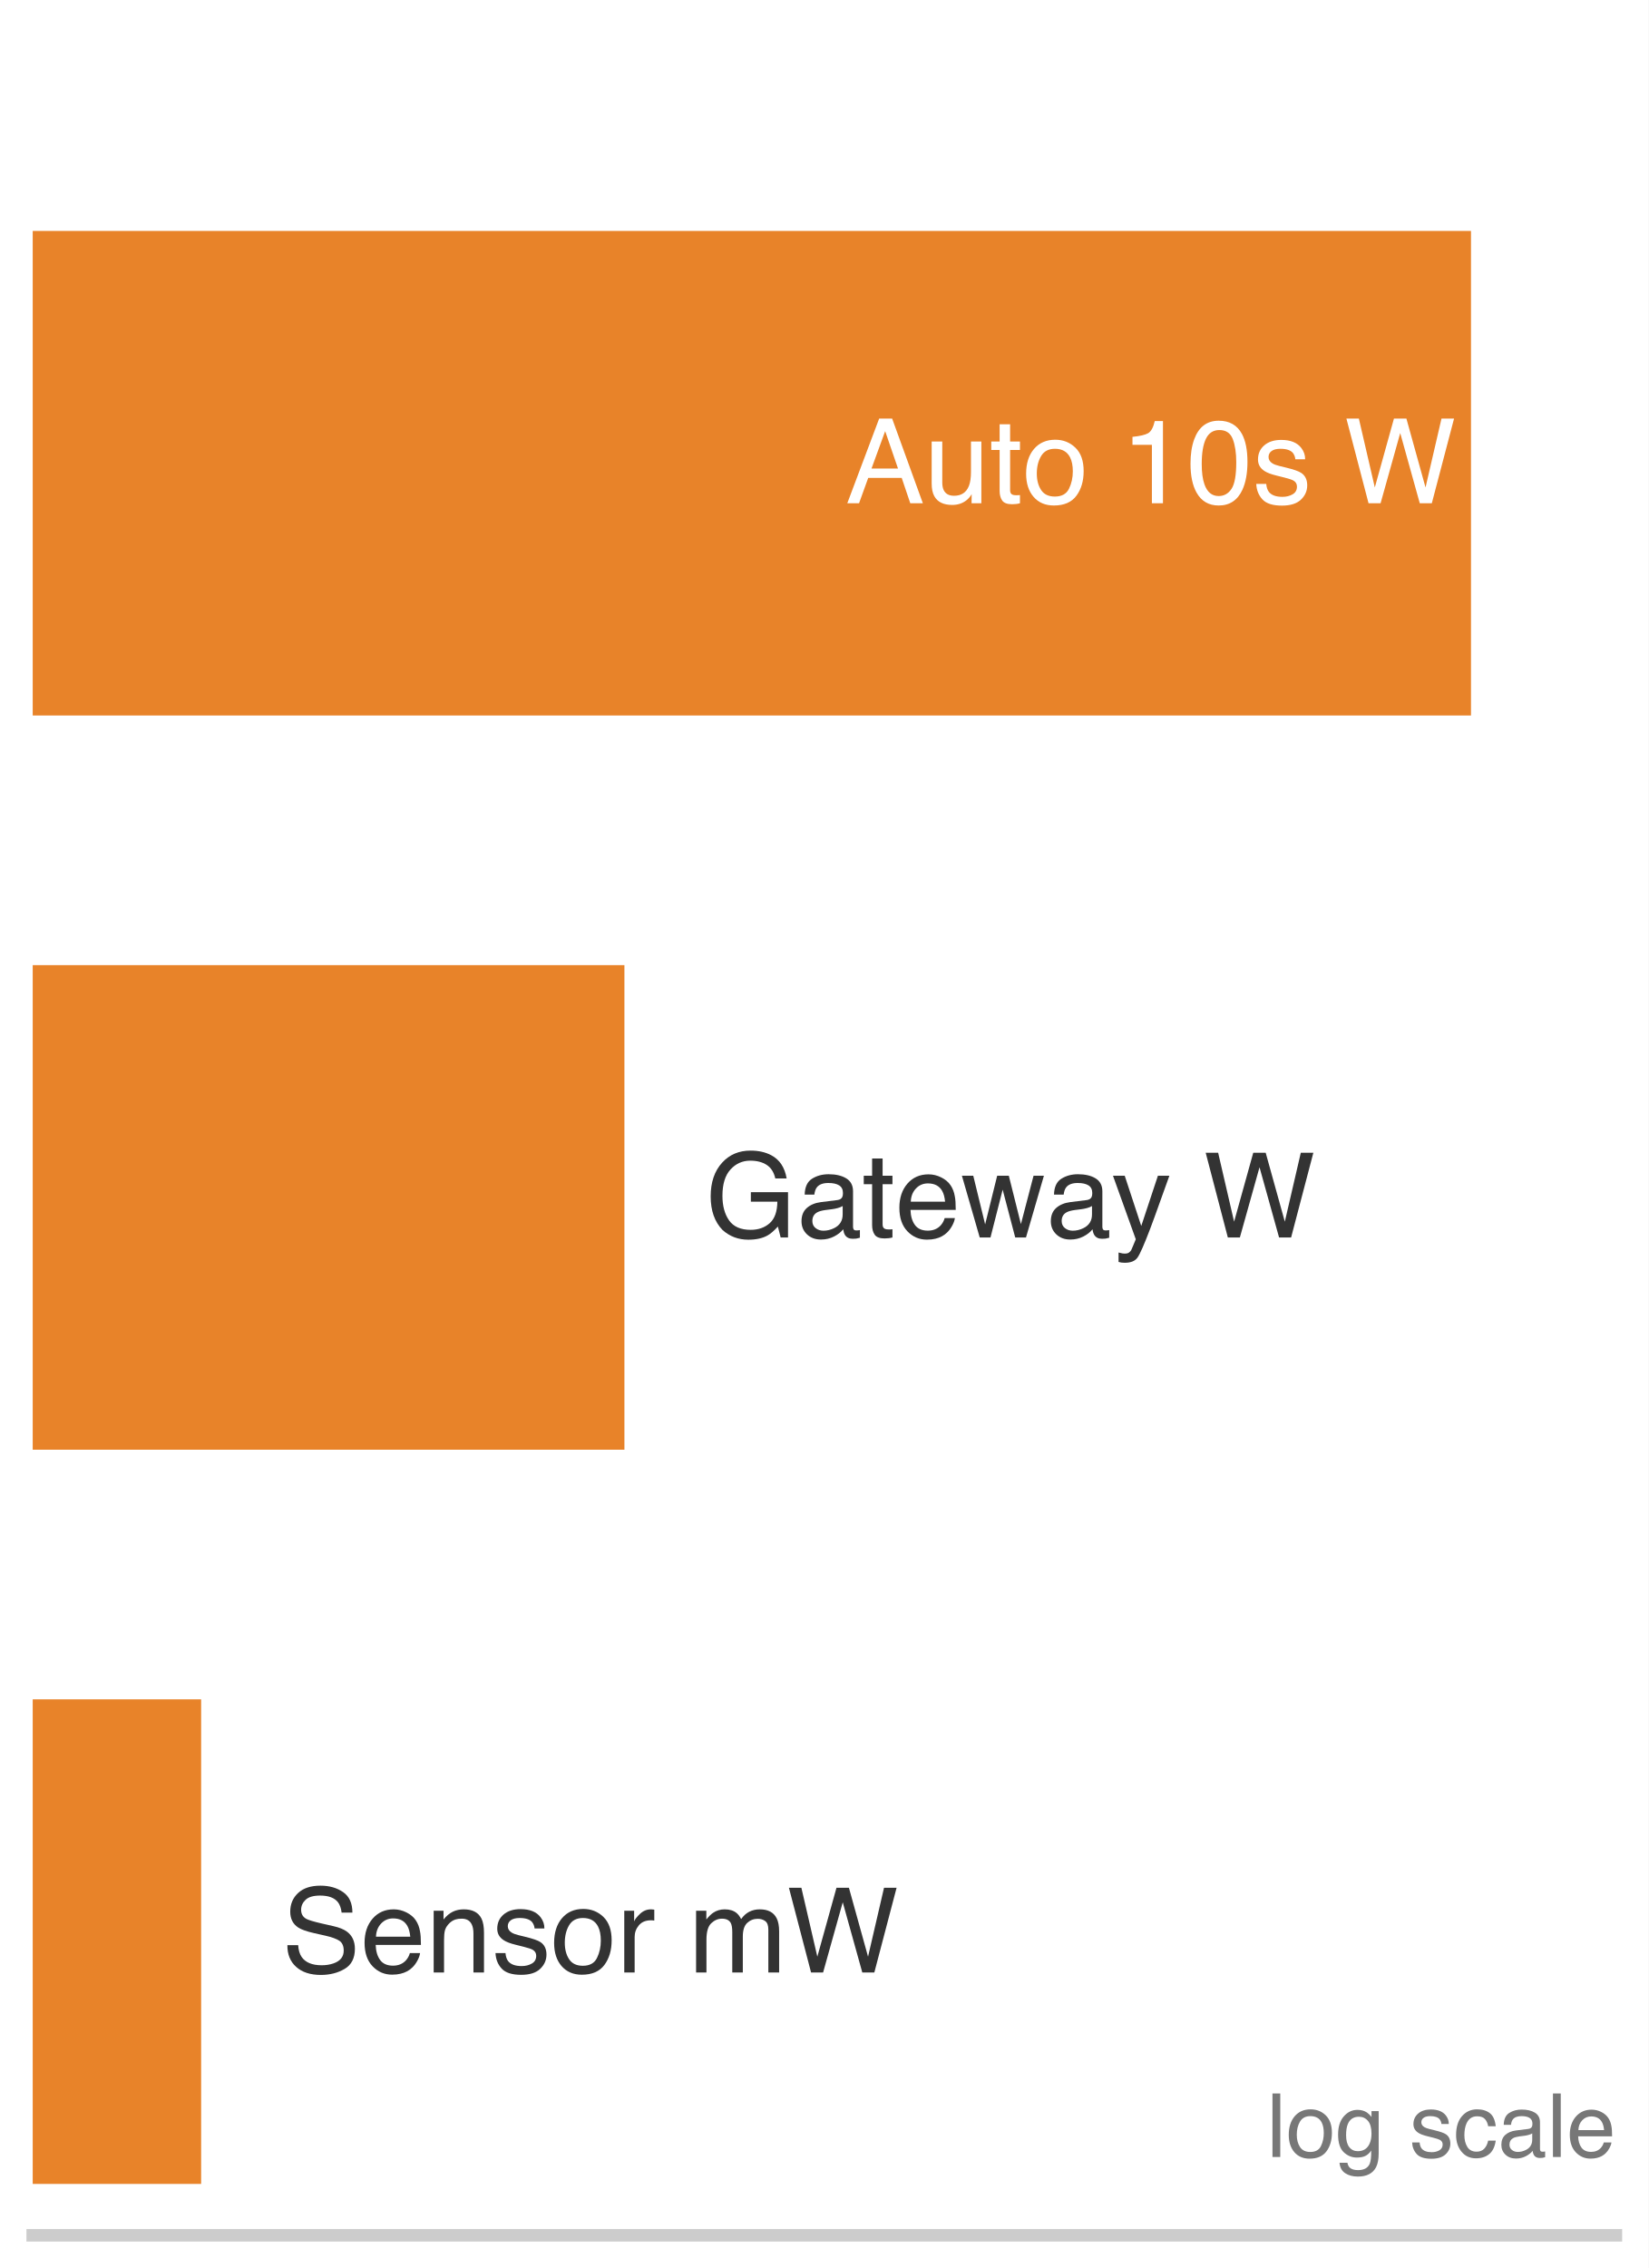
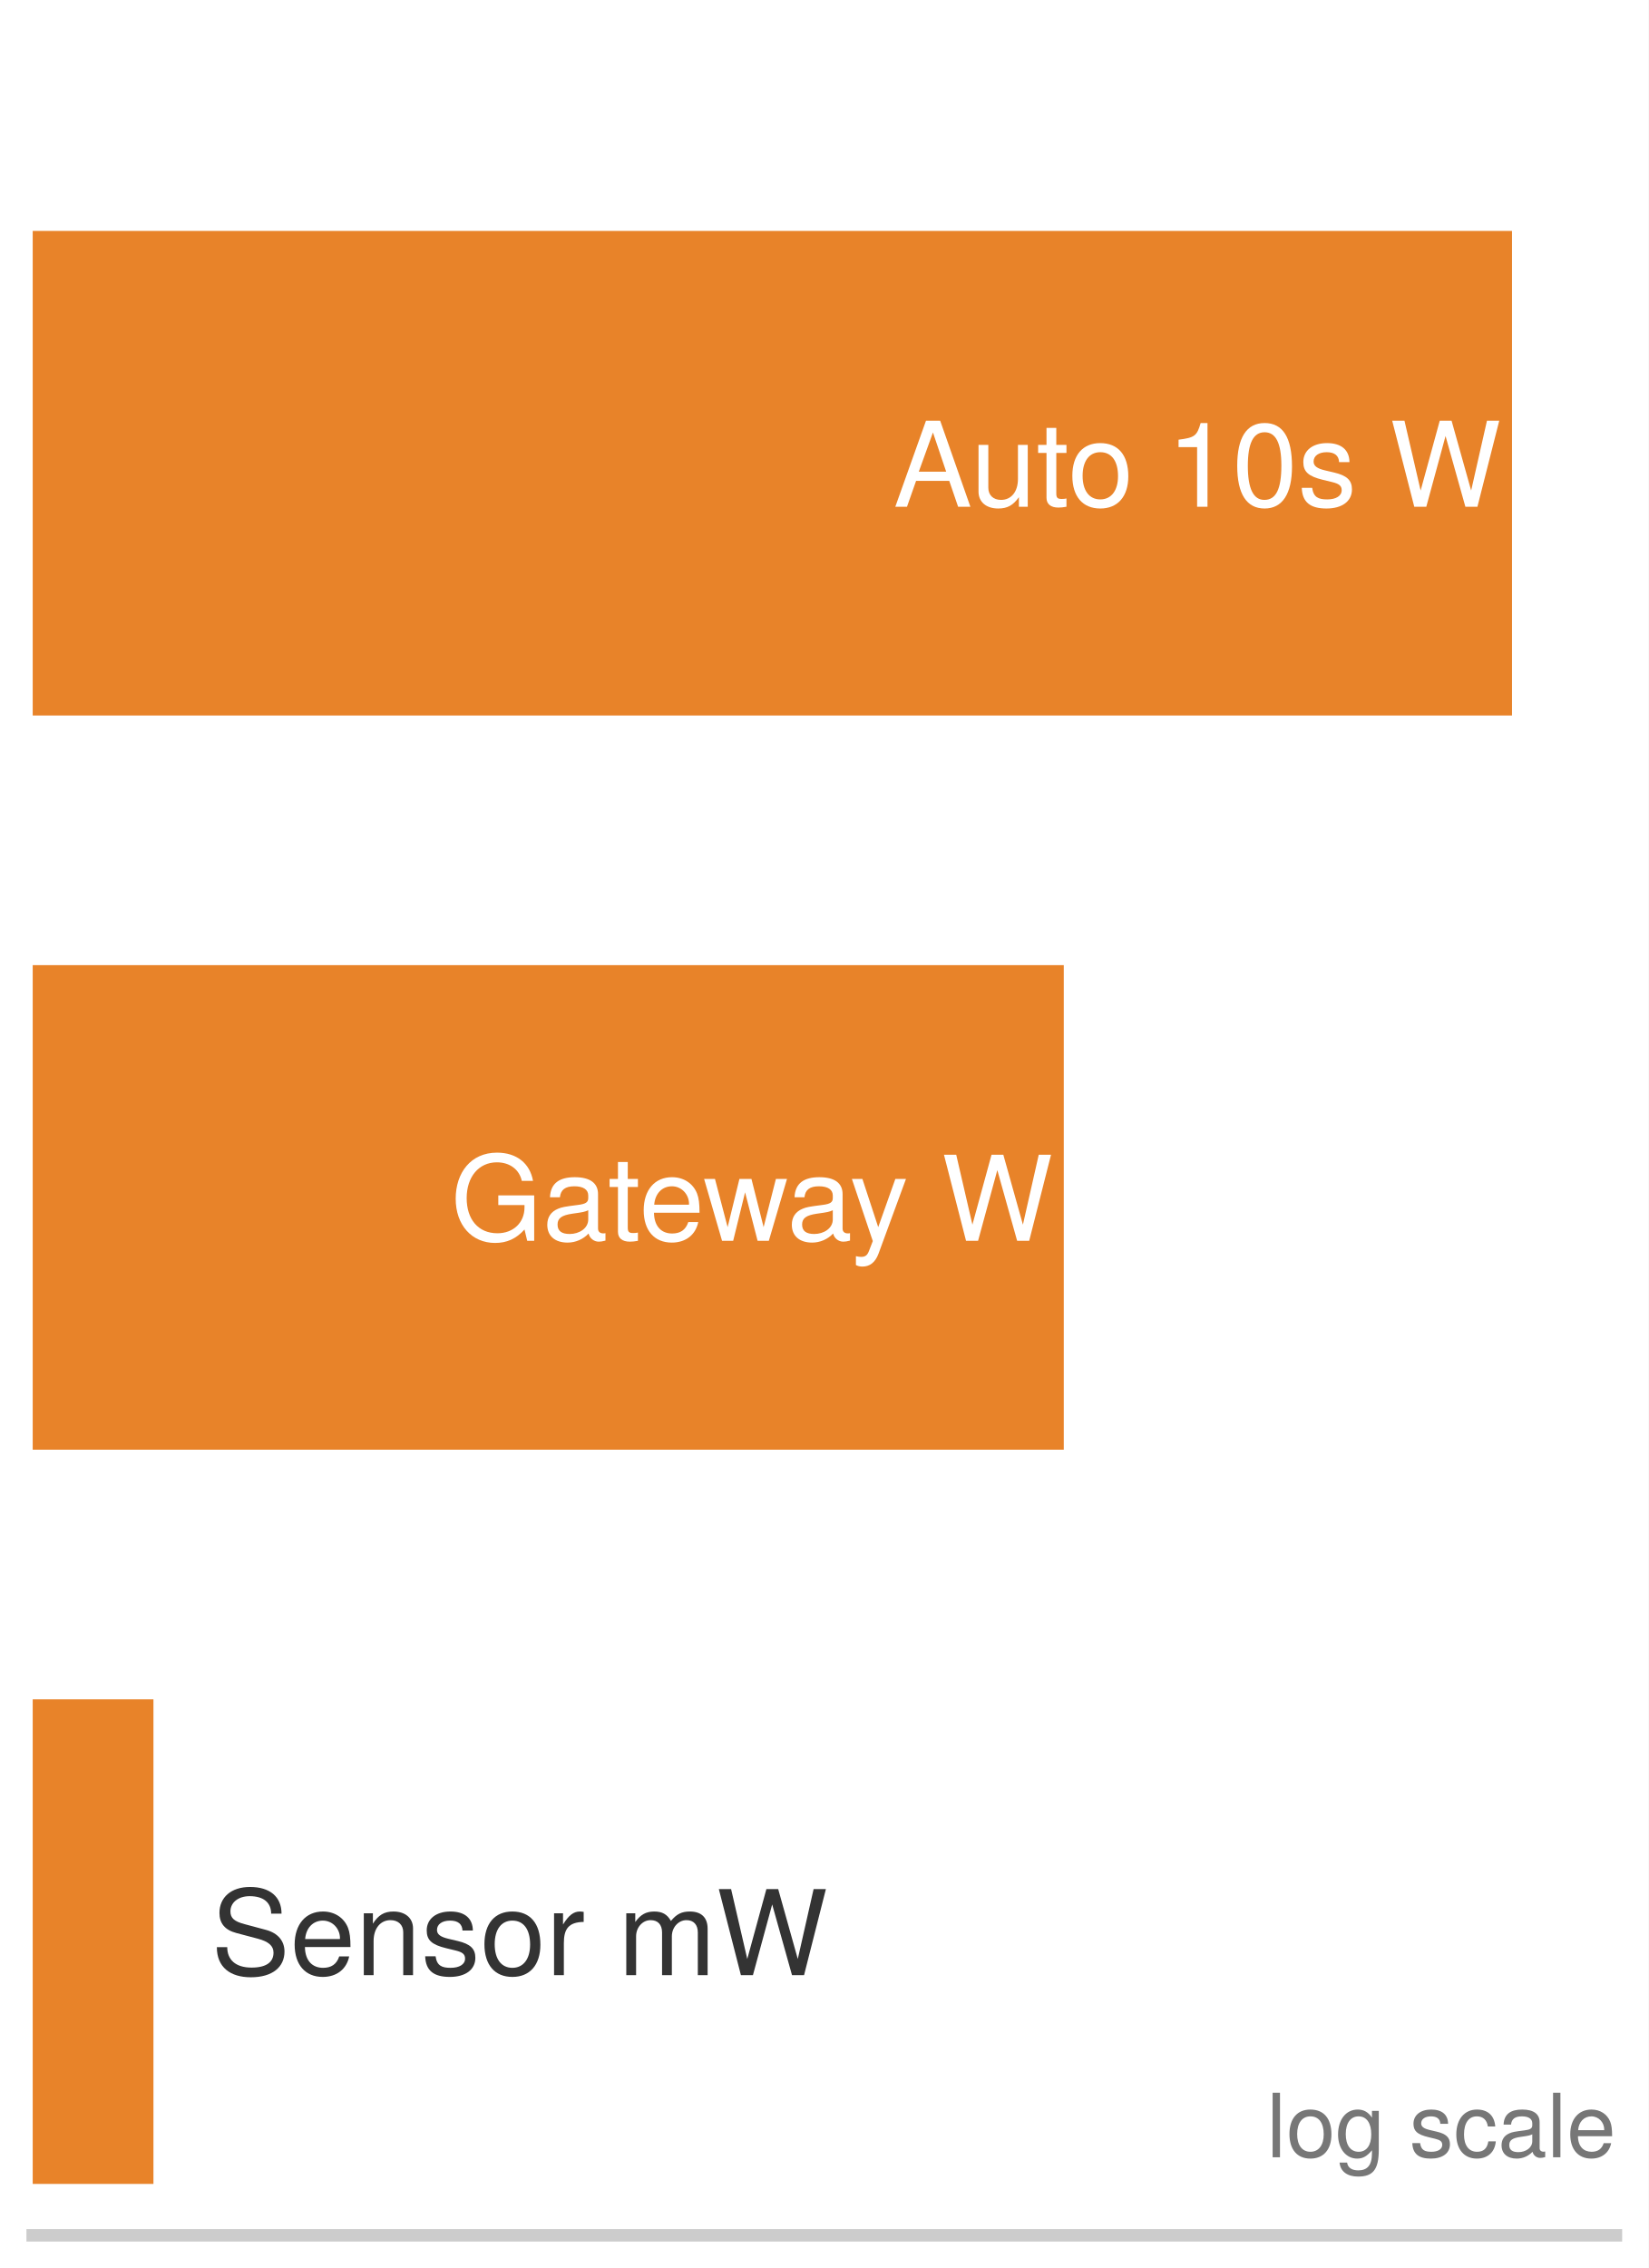
<svg xmlns="http://www.w3.org/2000/svg" xmlns:xlink="http://www.w3.org/1999/xlink" width="72.63pt" height="99.9pt" viewBox="0 0 72.63 99.9" version="1.1">
  <defs>
    <style type="text/css">*{stroke-linejoin: round; stroke-linecap: butt}</style>
  </defs>
  <g id="figure_1">
    <g id="patch_1">
      <path d="M 0 99.9 L 72.63 99.9 L 72.63 0 L 0 0 z " style="fill: #ffffff" />
    </g>
    <g id="axes_1">
      <g id="patch_2">
        <path d="M 1.44 98.46 L 71.19 98.46 L 71.19 1.44 L 1.44 1.44 z " style="fill: #ffffff" />
      </g>
      <g id="patch_3">
-         <path d="M 1.44 31.516 L 64.805 31.516 L 64.805 10.172 L 1.44 10.172 z " clip-path="url(#p879ee31a35)" style="fill: #e67817; opacity: 0.92" />
+         <path d="M 1.44 31.516 L 66.612 31.516 L 66.612 10.172 L 1.44 10.172 z " clip-path="url(#p879ee31a35)" style="fill: #e67817; opacity: 0.92" />
      </g>
      <g id="patch_4">
-         <path d="M 1.44 63.856 L 27.509 63.856 L 27.509 42.512 L 1.44 42.512 z " clip-path="url(#p879ee31a35)" style="fill: #e67817; opacity: 0.92" />
+         <path d="M 1.44 63.856 L 46.865 63.856 L 46.865 42.512 L 1.44 42.512 z " clip-path="url(#p879ee31a35)" style="fill: #e67817; opacity: 0.92" />
      </g>
      <g id="patch_5">
-         <path d="M 1.44 96.196 L 8.861 96.196 L 8.861 74.852 L 1.44 74.852 z " clip-path="url(#p879ee31a35)" style="fill: #e67817; opacity: 0.92" />
+         <path d="M 1.44 96.196 L 6.76 96.196 L 6.76 74.852 L 1.44 74.852 z " clip-path="url(#p879ee31a35)" style="fill: #e67817; opacity: 0.92" />
      </g>
-       <g id="matplotlib.axis_1">
-         <g id="xtick_1">
-           <g id="line2d_1" />
-         </g>
-         <g id="xtick_2">
-           <g id="line2d_2" />
-         </g>
-         <g id="xtick_3">
-           <g id="line2d_3" />
-         </g>
-         <g id="xtick_4">
-           <g id="line2d_4" />
-         </g>
-         <g id="xtick_5">
-           <g id="line2d_5" />
-         </g>
-         <g id="xtick_6">
-           <g id="line2d_6" />
-         </g>
-         <g id="xtick_7">
-           <g id="line2d_7" />
-         </g>
-         <g id="xtick_8">
-           <g id="line2d_8" />
-         </g>
-         <g id="xtick_9">
-           <g id="line2d_9" />
-         </g>
-         <g id="xtick_10">
-           <g id="line2d_10" />
-         </g>
-         <g id="xtick_11">
-           <g id="line2d_11" />
-         </g>
-         <g id="xtick_12">
-           <g id="line2d_12" />
-         </g>
-         <g id="xtick_13">
-           <g id="line2d_13" />
-         </g>
-         <g id="xtick_14">
-           <g id="line2d_14" />
-         </g>
-         <g id="xtick_15">
-           <g id="line2d_15" />
-         </g>
-         <g id="xtick_16">
-           <g id="line2d_16" />
-         </g>
-         <g id="xtick_17">
-           <g id="line2d_17" />
-         </g>
-         <g id="xtick_18">
-           <g id="line2d_18" />
-         </g>
-         <g id="xtick_19">
-           <g id="line2d_19" />
-         </g>
-         <g id="xtick_20">
-           <g id="line2d_20" />
-         </g>
-         <g id="xtick_21">
-           <g id="line2d_21" />
-         </g>
-         <g id="xtick_22">
-           <g id="line2d_22" />
-         </g>
-         <g id="xtick_23">
-           <g id="line2d_23" />
-         </g>
-         <g id="xtick_24">
-           <g id="line2d_24" />
-         </g>
-         <g id="xtick_25">
-           <g id="line2d_25" />
-         </g>
-         <g id="xtick_26">
-           <g id="line2d_26" />
-         </g>
-         <g id="xtick_27">
-           <g id="line2d_27" />
-         </g>
-         <g id="xtick_28">
-           <g id="line2d_28" />
-         </g>
-         <g id="xtick_29">
-           <g id="line2d_29" />
-         </g>
-         <g id="xtick_30">
-           <g id="line2d_30" />
-         </g>
-         <g id="xtick_31">
-           <g id="line2d_31" />
-         </g>
-       </g>
+       <g id="matplotlib.axis_1" />
      <g id="matplotlib.axis_2" />
      <g id="patch_6">
        <path d="M 1.44 98.46 L 71.19 98.46 " style="fill: none; stroke: #cccccc; stroke-width: 0.55; stroke-linejoin: miter; stroke-linecap: square" />
      </g>
      <g id="text_1">
-         <g style="fill: #ffffff" transform="translate(37.25175 22.16716) scale(0.052 -0.052)">
+         <g style="fill: #ffffff" transform="translate(39.35471 22.3208) scale(0.052 -0.052)">
          <defs>
-             <path id="Helvetica-41" d="M 2844 1881 L 2147 3909 L 1406 1881 L 2844 1881 z M 1822 4591 L 2525 4591 L 4191 0 L 3509 0 L 3044 1375 L 1228 1375 L 731 0 L 94 0 L 1822 4591 z " transform="scale(0.015625)" />
-             <path id="Helvetica-75" d="M 975 3347 L 975 1125 Q 975 869 1056 706 Q 1206 406 1616 406 Q 2203 406 2416 931 Q 2531 1213 2531 1703 L 2531 3347 L 3094 3347 L 3094 0 L 2563 0 L 2569 494 Q 2459 303 2297 172 Q 1975 -91 1516 -91 Q 800 -91 541 388 Q 400 644 400 1072 L 400 3347 L 975 3347 z M 1747 3428 L 1747 3428 z " transform="scale(0.015625)" />
-             <path id="Helvetica-74" d="M 525 4281 L 1094 4281 L 1094 3347 L 1628 3347 L 1628 2888 L 1094 2888 L 1094 703 Q 1094 528 1213 469 Q 1278 434 1431 434 Q 1472 434 1519 436 Q 1566 438 1628 444 L 1628 0 Q 1531 -28 1426 -40 Q 1322 -53 1200 -53 Q 806 -53 665 148 Q 525 350 525 672 L 525 2888 L 72 2888 L 72 3347 L 525 3347 L 525 4281 z " transform="scale(0.015625)" />
-             <path id="Helvetica-6f" d="M 1741 363 Q 2300 363 2508 786 Q 2716 1209 2716 1728 Q 2716 2197 2566 2491 Q 2328 2953 1747 2953 Q 1231 2953 997 2559 Q 763 2166 763 1609 Q 763 1075 997 719 Q 1231 363 1741 363 z M 1763 3444 Q 2409 3444 2856 3012 Q 3303 2581 3303 1744 Q 3303 934 2909 406 Q 2516 -122 1688 -122 Q 997 -122 590 345 Q 184 813 184 1600 Q 184 2444 612 2944 Q 1041 3444 1763 3444 z M 1744 3428 L 1744 3428 z " transform="scale(0.015625)" />
-             <path id="Helvetica-20" transform="scale(0.015625)" />
-             <path id="Helvetica-31" d="M 613 3169 L 613 3600 Q 1222 3659 1462 3798 Q 1703 3938 1822 4456 L 2266 4456 L 2266 0 L 1666 0 L 1666 3169 L 613 3169 z " transform="scale(0.015625)" />
-             <path id="Helvetica-30" d="M 1731 4475 Q 2600 4475 2988 3759 Q 3288 3206 3288 2244 Q 3288 1331 3016 734 Q 2622 -122 1728 -122 Q 922 -122 528 578 Q 200 1163 200 2147 Q 200 2909 397 3456 Q 766 4475 1731 4475 z M 1725 391 Q 2163 391 2422 778 Q 2681 1166 2681 2222 Q 2681 2984 2493 3476 Q 2306 3969 1766 3969 Q 1269 3969 1039 3501 Q 809 3034 809 2125 Q 809 1441 956 1025 Q 1181 391 1725 391 z " transform="scale(0.015625)" />
-             <path id="Helvetica-73" d="M 747 1050 Q 772 769 888 619 Q 1100 347 1625 347 Q 1938 347 2175 483 Q 2413 619 2413 903 Q 2413 1119 2222 1231 Q 2100 1300 1741 1391 L 1294 1503 Q 866 1609 663 1741 Q 300 1969 300 2372 Q 300 2847 642 3140 Q 984 3434 1563 3434 Q 2319 3434 2653 2991 Q 2863 2709 2856 2384 L 2325 2384 Q 2309 2575 2191 2731 Q 1997 2953 1519 2953 Q 1200 2953 1036 2831 Q 872 2709 872 2509 Q 872 2291 1088 2159 Q 1213 2081 1456 2022 L 1828 1931 Q 2434 1784 2641 1647 Q 2969 1431 2969 969 Q 2969 522 2630 197 Q 2291 -128 1597 -128 Q 850 -128 539 211 Q 228 550 206 1050 L 747 1050 z M 1578 3428 L 1578 3428 z " transform="scale(0.015625)" />
-             <path id="Helvetica-57" d="M 791 4591 L 1656 856 L 2694 4591 L 3369 4591 L 4406 856 L 5272 4591 L 5953 4591 L 4747 0 L 4094 0 L 3034 3806 L 1969 0 L 1316 0 L 116 4591 L 791 4591 z " transform="scale(0.015625)" />
+             <path id="TeXGyreHeros-Regular-1c" d="M 4179 0 L 2541 4666 L 1773 4666 L 109 0 L 742 0 L 1235 1402 L 3034 1402 L 3514 0 L 4179 0 z M 2867 1901 L 1382 1901 L 2150 4026 L 2867 1901 z " transform="scale(0.015625)" />
+             <path id="TeXGyreHeros-Regular-6e" d="M 3085 0 L 3085 3354 L 2554 3354 L 2554 1504 C 2554 819 2195 371 1638 371 C 1216 371 947 627 947 1030 L 947 3354 L 416 3354 L 416 819 C 416 262 832 -96 1485 -96 C 1978 -96 2291 77 2605 518 L 2605 0 L 3085 0 z " transform="scale(0.015625)" />
+             <path id="TeXGyreHeros-Regular-6a" d="M 1626 0 L 1626 448 C 1555 429 1472 422 1370 422 C 1139 422 1075 486 1075 723 L 1075 2918 L 1626 2918 L 1626 3354 L 1075 3354 L 1075 4275 L 544 4275 L 544 3354 L 90 3354 L 90 2918 L 544 2918 L 544 486 C 544 147 774 -45 1190 -45 C 1318 -45 1446 -32 1626 0 z " transform="scale(0.015625)" />
+             <path id="TeXGyreHeros-Regular-52" d="M 3264 1651 C 3264 2810 2707 3450 1741 3450 C 800 3450 230 2803 230 1677 C 230 550 794 -96 1747 -96 C 2688 -96 3264 550 3264 1651 z M 2707 1658 C 2707 870 2336 397 1747 397 C 1152 397 787 864 787 1677 C 787 2483 1152 2957 1747 2957 C 2349 2957 2707 2490 2707 1658 z " transform="scale(0.015625)" />
+             <path id="TeXGyreHeros-Regular-68" transform="scale(0.015625)" />
+             <path id="TeXGyreHeros-Regular-53" d="M 2221 0 L 2221 4538 L 1850 4538 C 1651 3840 1523 3744 653 3635 L 653 3232 L 1658 3232 L 1658 0 L 2221 0 z " transform="scale(0.015625)" />
+             <path id="TeXGyreHeros-Regular-7a" d="M 3245 2182 C 3245 3757 2746 4538 1760 4538 C 781 4538 275 3744 275 2221 C 275 691 787 -96 1760 -96 C 2720 -96 3245 691 3245 2182 z M 2669 2234 C 2669 947 2374 371 1747 371 C 1152 371 851 973 851 2214 C 851 3456 1152 4038 1760 4038 C 2368 4038 2669 3450 2669 2234 z " transform="scale(0.015625)" />
+             <path id="TeXGyreHeros-Regular-63" d="M 2938 941 C 2938 1440 2656 1690 1990 1850 L 1478 1971 C 1043 2074 858 2214 858 2451 C 858 2758 1133 2957 1568 2957 C 1997 2957 2227 2771 2240 2419 L 2803 2419 C 2797 3078 2362 3450 1587 3450 C 806 3450 301 3046 301 2426 C 301 1901 570 1651 1363 1459 L 1862 1338 C 2234 1248 2381 1139 2381 896 C 2381 582 2067 397 1600 397 C 1120 397 851 512 781 1024 L 218 1024 C 243 250 678 -96 1555 -96 C 2400 -96 2938 294 2938 941 z " transform="scale(0.015625)" />
+             <path id="TeXGyreHeros-Regular-72" d="M 5946 4666 L 5280 4666 L 4422 877 L 3360 4666 L 2720 4666 L 1683 877 L 806 4666 L 141 4666 L 1338 0 L 1990 0 L 3034 3834 L 4109 0 L 4762 0 L 5946 4666 z " transform="scale(0.015625)" />
          </defs>
-           <use xlink:href="#Helvetica-41" />
-           <use xlink:href="#Helvetica-75" transform="translate(66.69922 0)" />
-           <use xlink:href="#Helvetica-74" transform="translate(122.3145 0)" />
-           <use xlink:href="#Helvetica-6f" transform="translate(150.0977 0)" />
-           <use xlink:href="#Helvetica-20" transform="translate(205.7129 0)" />
-           <use xlink:href="#Helvetica-31" transform="translate(233.4961 0)" />
-           <use xlink:href="#Helvetica-30" transform="translate(289.1113 0)" />
-           <use xlink:href="#Helvetica-73" transform="translate(344.7266 0)" />
-           <use xlink:href="#Helvetica-20" transform="translate(394.7266 0)" />
-           <use xlink:href="#Helvetica-57" transform="translate(422.5098 0)" />
+           <use xlink:href="#TeXGyreHeros-Regular-1c" />
+           <use xlink:href="#TeXGyreHeros-Regular-6e" transform="translate(65.70312 0)" />
+           <use xlink:href="#TeXGyreHeros-Regular-6a" transform="translate(121.2969 0)" />
+           <use xlink:href="#TeXGyreHeros-Regular-52" transform="translate(148.0938 0)" />
+           <use xlink:href="#TeXGyreHeros-Regular-68" transform="translate(203.6875 0)" />
+           <use xlink:href="#TeXGyreHeros-Regular-53" transform="translate(231.4844 0)" />
+           <use xlink:href="#TeXGyreHeros-Regular-7a" transform="translate(287.0781 0)" />
+           <use xlink:href="#TeXGyreHeros-Regular-63" transform="translate(342.6719 0)" />
+           <use xlink:href="#TeXGyreHeros-Regular-68" transform="translate(392.6719 0)" />
+           <use xlink:href="#TeXGyreHeros-Regular-72" transform="translate(420.4688 0)" />
        </g>
      </g>
      <g id="text_2">
-         <g style="fill: #333333" transform="translate(12.41005 86.8825) scale(0.052 -0.052)">
+         <g style="fill: #ffffff" transform="translate(19.84668 54.65568) scale(0.052 -0.052)">
          <defs>
-             <path id="Helvetica-53" d="M 894 1481 Q 916 1091 1078 847 Q 1388 391 2169 391 Q 2519 391 2806 491 Q 3363 684 3363 1184 Q 3363 1559 3128 1719 Q 2891 1875 2384 1991 L 1763 2131 Q 1153 2269 900 2434 Q 463 2722 463 3294 Q 463 3913 891 4309 Q 1319 4706 2103 4706 Q 2825 4706 3329 4357 Q 3834 4009 3834 3244 L 3250 3244 Q 3203 3613 3050 3809 Q 2766 4169 2084 4169 Q 1534 4169 1293 3937 Q 1053 3706 1053 3400 Q 1053 3063 1334 2906 Q 1519 2806 2169 2656 L 2813 2509 Q 3278 2403 3531 2219 Q 3969 1897 3969 1284 Q 3969 522 3414 194 Q 2859 -134 2125 -134 Q 1269 -134 784 303 Q 300 738 309 1481 L 894 1481 z M 2150 4716 L 2150 4716 z " transform="scale(0.015625)" />
-             <path id="Helvetica-65" d="M 1806 3422 Q 2163 3422 2497 3255 Q 2831 3088 3006 2822 Q 3175 2569 3231 2231 Q 3281 2000 3281 1494 L 828 1494 Q 844 984 1069 676 Q 1294 369 1766 369 Q 2206 369 2469 659 Q 2619 828 2681 1050 L 3234 1050 Q 3213 866 3089 639 Q 2966 413 2813 269 Q 2556 19 2178 -69 Q 1975 -119 1719 -119 Q 1094 -119 659 336 Q 225 791 225 1609 Q 225 2416 662 2919 Q 1100 3422 1806 3422 z M 2703 1941 Q 2669 2306 2544 2525 Q 2313 2931 1772 2931 Q 1384 2931 1121 2651 Q 859 2372 844 1941 L 2703 1941 z M 1753 3428 L 1753 3428 z " transform="scale(0.015625)" />
-             <path id="Helvetica-6e" d="M 413 3347 L 947 3347 L 947 2872 Q 1184 3166 1450 3294 Q 1716 3422 2041 3422 Q 2753 3422 3003 2925 Q 3141 2653 3141 2147 L 3141 0 L 2569 0 L 2569 2109 Q 2569 2416 2478 2603 Q 2328 2916 1934 2916 Q 1734 2916 1606 2875 Q 1375 2806 1200 2600 Q 1059 2434 1017 2257 Q 975 2081 975 1753 L 975 0 L 413 0 L 413 3347 z M 1734 3428 L 1734 3428 z " transform="scale(0.015625)" />
-             <path id="Helvetica-72" d="M 428 3347 L 963 3347 L 963 2769 Q 1028 2938 1284 3180 Q 1541 3422 1875 3422 Q 1891 3422 1928 3419 Q 1966 3416 2056 3406 L 2056 2813 Q 2006 2822 1964 2825 Q 1922 2828 1872 2828 Q 1447 2828 1219 2554 Q 991 2281 991 1925 L 991 0 L 428 0 L 428 3347 z " transform="scale(0.015625)" />
-             <path id="Helvetica-6d" d="M 413 3347 L 969 3347 L 969 2872 Q 1169 3119 1331 3231 Q 1609 3422 1963 3422 Q 2363 3422 2606 3225 Q 2744 3113 2856 2894 Q 3044 3163 3297 3292 Q 3550 3422 3866 3422 Q 4541 3422 4784 2934 Q 4916 2672 4916 2228 L 4916 0 L 4331 0 L 4331 2325 Q 4331 2659 4164 2784 Q 3997 2909 3756 2909 Q 3425 2909 3186 2687 Q 2947 2466 2947 1947 L 2947 0 L 2375 0 L 2375 2184 Q 2375 2525 2294 2681 Q 2166 2916 1816 2916 Q 1497 2916 1236 2669 Q 975 2422 975 1775 L 975 0 L 413 0 L 413 3347 z " transform="scale(0.015625)" />
+             <path id="TeXGyreHeros-Regular-3b" d="M 4538 0 L 4538 2464 L 2592 2464 L 2592 1939 L 4013 1939 L 4013 1811 C 4013 979 3398 410 2547 410 C 1491 410 877 1178 877 2317 C 877 3462 1530 4256 2515 4256 C 3226 4256 3738 3853 3866 3251 L 4474 3251 C 4307 4198 3590 4781 2522 4781 C 1094 4781 282 3680 282 2285 C 282 851 1158 -115 2419 -115 C 3053 -115 3558 109 4013 614 L 4160 0 L 4538 0 z " transform="scale(0.015625)" />
+             <path id="TeXGyreHeros-Regular-1d" d="M 3424 13 L 3424 416 C 3366 403 3341 403 3309 403 C 3123 403 3021 499 3021 666 L 3021 2534 C 3021 3130 2586 3450 1760 3450 C 947 3450 448 3136 416 2362 L 954 2362 C 998 2771 1242 2957 1741 2957 C 2221 2957 2490 2778 2490 2458 L 2490 2317 C 2490 2093 2355 1997 1933 1946 C 1178 1850 1062 1824 858 1741 C 467 1581 269 1280 269 870 C 269 262 691 -96 1370 -96 C 1798 -96 2214 83 2509 397 C 2566 141 2797 -45 3059 -45 C 3168 -45 3251 -32 3424 13 z M 2490 1158 C 2490 678 2003 371 1485 371 C 1069 371 826 518 826 883 C 826 1235 1062 1389 1632 1472 C 2195 1549 2310 1574 2490 1658 L 2490 1158 z " transform="scale(0.015625)" />
+             <path id="TeXGyreHeros-Regular-33" d="M 3283 1523 C 3283 2010 3245 2317 3149 2566 C 2931 3117 2419 3450 1792 3450 C 858 3450 256 2758 256 1658 C 256 557 838 -96 1779 -96 C 2547 -96 3078 339 3213 1018 L 2675 1018 C 2528 576 2227 397 1798 397 C 1242 397 826 755 813 1523 L 3283 1523 z M 2714 1997 C 2714 1997 2714 1971 2707 1958 L 826 1958 C 870 2554 1248 2957 1786 2957 C 2310 2957 2714 2522 2714 1997 z " transform="scale(0.015625)" />
+             <path id="TeXGyreHeros-Regular-73" d="M 4531 3354 L 3930 3354 L 3264 742 L 2605 3354 L 1952 3354 L 1312 742 L 627 3354 L 38 3354 L 1011 0 L 1613 0 L 2259 2630 L 2938 0 L 3546 0 L 4531 3354 z " transform="scale(0.015625)" />
+             <path id="TeXGyreHeros-Regular-77" d="M 3059 3354 L 2483 3354 L 1555 742 L 698 3354 L 128 3354 L 1261 -13 L 1056 -544 C 966 -781 858 -870 627 -870 C 550 -870 461 -858 346 -832 L 346 -1312 C 454 -1370 563 -1395 704 -1395 C 1082 -1395 1389 -1184 1568 -704 L 3059 3354 z " transform="scale(0.015625)" />
          </defs>
-           <use xlink:href="#Helvetica-53" />
-           <use xlink:href="#Helvetica-65" transform="translate(66.69922 0)" />
-           <use xlink:href="#Helvetica-6e" transform="translate(122.3145 0)" />
-           <use xlink:href="#Helvetica-73" transform="translate(177.9297 0)" />
-           <use xlink:href="#Helvetica-6f" transform="translate(227.9297 0)" />
-           <use xlink:href="#Helvetica-72" transform="translate(283.5449 0)" />
-           <use xlink:href="#Helvetica-20" transform="translate(316.8457 0)" />
-           <use xlink:href="#Helvetica-6d" transform="translate(344.6289 0)" />
-           <use xlink:href="#Helvetica-57" transform="translate(427.9297 0)" />
+           <use xlink:href="#TeXGyreHeros-Regular-3b" />
+           <use xlink:href="#TeXGyreHeros-Regular-1d" transform="translate(77.79688 0)" />
+           <use xlink:href="#TeXGyreHeros-Regular-6a" transform="translate(133.3906 0)" />
+           <use xlink:href="#TeXGyreHeros-Regular-33" transform="translate(159.6875 0)" />
+           <use xlink:href="#TeXGyreHeros-Regular-73" transform="translate(214.2812 0)" />
+           <use xlink:href="#TeXGyreHeros-Regular-1d" transform="translate(284.9844 0)" />
+           <use xlink:href="#TeXGyreHeros-Regular-77" transform="translate(338.0781 0)" />
+           <use xlink:href="#TeXGyreHeros-Regular-68" transform="translate(388.0781 0)" />
+           <use xlink:href="#TeXGyreHeros-Regular-72" transform="translate(415.875 0)" />
        </g>
      </g>
      <g id="text_3">
-         <g style="fill: #333333" transform="translate(31.05797 54.50716) scale(0.052 -0.052)">
+         <g style="fill: #333333" transform="translate(9.304318 87.0008) scale(0.052 -0.052)">
          <defs>
-             <path id="Helvetica-47" d="M 2472 4709 Q 3119 4709 3591 4459 Q 4275 4100 4428 3200 L 3813 3200 Q 3700 3703 3347 3933 Q 2994 4163 2456 4163 Q 1819 4163 1383 3684 Q 947 3206 947 2259 Q 947 1441 1306 927 Q 1666 413 2478 413 Q 3100 413 3508 773 Q 3916 1134 3925 1941 L 2488 1941 L 2488 2456 L 4503 2456 L 4503 0 L 4103 0 L 3953 591 Q 3638 244 3394 109 Q 2984 -122 2353 -122 Q 1538 -122 950 406 Q 309 1069 309 2225 Q 309 3378 934 4059 Q 1528 4709 2472 4709 z M 2369 4716 L 2369 4716 z " transform="scale(0.015625)" />
-             <path id="Helvetica-61" d="M 844 891 Q 844 647 1022 506 Q 1200 366 1444 366 Q 1741 366 2019 503 Q 2488 731 2488 1250 L 2488 1703 Q 2384 1638 2221 1594 Q 2059 1550 1903 1531 L 1563 1488 Q 1256 1447 1103 1359 Q 844 1213 844 891 z M 2206 2028 Q 2400 2053 2466 2191 Q 2503 2266 2503 2406 Q 2503 2694 2298 2823 Q 2094 2953 1713 2953 Q 1272 2953 1088 2716 Q 984 2584 953 2325 L 428 2325 Q 444 2944 830 3186 Q 1216 3428 1725 3428 Q 2316 3428 2684 3203 Q 3050 2978 3050 2503 L 3050 575 Q 3050 488 3086 434 Q 3122 381 3238 381 Q 3275 381 3322 386 Q 3369 391 3422 400 L 3422 -16 Q 3291 -53 3222 -62 Q 3153 -72 3034 -72 Q 2744 -72 2613 134 Q 2544 244 2516 444 Q 2344 219 2022 53 Q 1700 -113 1313 -113 Q 847 -113 551 170 Q 256 453 256 878 Q 256 1344 547 1600 Q 838 1856 1309 1916 L 2206 2028 z M 1741 3428 L 1741 3428 z " transform="scale(0.015625)" />
-             <path id="Helvetica-77" d="M 672 3347 L 1316 709 L 1969 3347 L 2600 3347 L 3256 725 L 3941 3347 L 4503 3347 L 3531 0 L 2947 0 L 2266 2591 L 1606 0 L 1022 0 L 56 3347 L 672 3347 z " transform="scale(0.015625)" />
-             <path id="Helvetica-79" d="M 2503 3347 L 3125 3347 Q 3006 3025 2597 1878 Q 2291 1016 2084 472 Q 1597 -809 1397 -1090 Q 1197 -1372 709 -1372 Q 591 -1372 527 -1362 Q 463 -1353 369 -1328 L 369 -816 Q 516 -856 581 -865 Q 647 -875 697 -875 Q 853 -875 926 -823 Q 1000 -772 1050 -697 Q 1066 -672 1162 -440 Q 1259 -209 1303 -97 L 66 3347 L 703 3347 L 1600 622 L 2503 3347 z M 1597 3428 L 1597 3428 z " transform="scale(0.015625)" />
+             <path id="TeXGyreHeros-Regular-62" d="M 3974 1280 C 3974 1856 3616 2278 2982 2451 L 1811 2765 C 1248 2912 1043 3098 1043 3456 C 1043 3930 1459 4282 2086 4282 C 2829 4282 3251 3942 3251 3334 L 3814 3334 C 3814 4250 3181 4781 2106 4781 C 1082 4781 448 4218 448 3373 C 448 2803 749 2445 1363 2285 L 2522 1978 C 3110 1824 3379 1587 3379 1222 C 3379 710 2995 410 2189 410 C 1306 410 870 851 870 1517 L 307 1517 C 307 416 1050 -115 2150 -115 C 3334 -115 3974 448 3974 1280 z " transform="scale(0.015625)" />
+             <path id="TeXGyreHeros-Regular-4e" d="M 3117 0 L 3117 2534 C 3117 3091 2701 3450 2054 3450 C 1555 3450 1235 3258 941 2790 L 941 3354 L 448 3354 L 448 0 L 979 0 L 979 1850 C 979 2534 1350 2982 1894 2982 C 2317 2982 2586 2726 2586 2323 L 2586 0 L 3117 0 z " transform="scale(0.015625)" />
+             <path id="TeXGyreHeros-Regular-61" d="M 2054 2886 L 2054 3430 C 1965 3443 1920 3450 1850 3450 C 1504 3450 1242 3245 934 2746 L 934 3354 L 448 3354 L 448 0 L 979 0 L 979 1741 C 979 2496 1229 2874 2054 2886 z " transform="scale(0.015625)" />
+             <path id="TeXGyreHeros-Regular-4c" d="M 4864 0 L 4864 2515 C 4864 3117 4531 3450 3904 3450 C 3456 3450 3187 3315 2874 2938 C 2675 3296 2406 3450 1971 3450 C 1523 3450 1229 3283 941 2880 L 941 3354 L 454 3354 L 454 0 L 986 0 L 986 2106 C 986 2592 1338 2982 1773 2982 C 2170 2982 2394 2739 2394 2310 L 2394 0 L 2925 0 L 2925 2106 C 2925 2592 3283 2982 3718 2982 C 4109 2982 4333 2733 4333 2310 L 4333 0 L 4864 0 z " transform="scale(0.015625)" />
          </defs>
-           <use xlink:href="#Helvetica-47" />
-           <use xlink:href="#Helvetica-61" transform="translate(77.7832 0)" />
-           <use xlink:href="#Helvetica-74" transform="translate(133.3984 0)" />
-           <use xlink:href="#Helvetica-65" transform="translate(161.1816 0)" />
-           <use xlink:href="#Helvetica-77" transform="translate(216.7969 0)" />
-           <use xlink:href="#Helvetica-61" transform="translate(289.0137 0)" />
-           <use xlink:href="#Helvetica-79" transform="translate(344.6289 0)" />
-           <use xlink:href="#Helvetica-20" transform="translate(394.6289 0)" />
-           <use xlink:href="#Helvetica-57" transform="translate(422.4121 0)" />
+           <use xlink:href="#TeXGyreHeros-Regular-62" />
+           <use xlink:href="#TeXGyreHeros-Regular-33" transform="translate(66.70312 0)" />
+           <use xlink:href="#TeXGyreHeros-Regular-4e" transform="translate(122.2969 0)" />
+           <use xlink:href="#TeXGyreHeros-Regular-63" transform="translate(177.8906 0)" />
+           <use xlink:href="#TeXGyreHeros-Regular-52" transform="translate(227.8906 0)" />
+           <use xlink:href="#TeXGyreHeros-Regular-61" transform="translate(283.4844 0)" />
+           <use xlink:href="#TeXGyreHeros-Regular-68" transform="translate(316.7812 0)" />
+           <use xlink:href="#TeXGyreHeros-Regular-4c" transform="translate(344.5781 0)" />
+           <use xlink:href="#TeXGyreHeros-Regular-72" transform="translate(427.875 0)" />
        </g>
      </g>
      <g id="text_4">
-         <g style="fill: #777777" transform="translate(55.79841 95.00992) scale(0.039 -0.039)">
+         <g style="fill: #777777" transform="translate(55.80145 95.02272) scale(0.039 -0.039)">
          <defs>
-             <path id="Helvetica-6c" d="M 428 4591 L 991 4591 L 991 0 L 428 0 L 428 4591 z " transform="scale(0.015625)" />
-             <path id="Helvetica-67" d="M 1594 3406 Q 1988 3406 2281 3213 Q 2441 3103 2606 2894 L 2606 3316 L 3125 3316 L 3125 272 Q 3125 -366 2938 -734 Q 2588 -1416 1616 -1416 Q 1075 -1416 706 -1173 Q 338 -931 294 -416 L 866 -416 Q 906 -641 1028 -763 Q 1219 -950 1628 -950 Q 2275 -950 2475 -494 Q 2594 -225 2584 466 Q 2416 209 2178 84 Q 1941 -41 1550 -41 Q 1006 -41 598 345 Q 191 731 191 1622 Q 191 2463 602 2934 Q 1013 3406 1594 3406 z M 2606 1688 Q 2606 2309 2350 2609 Q 2094 2909 1697 2909 Q 1103 2909 884 2353 Q 769 2056 769 1575 Q 769 1009 998 714 Q 1228 419 1616 419 Q 2222 419 2469 966 Q 2606 1275 2606 1688 z M 1659 3428 L 1659 3428 z " transform="scale(0.015625)" />
-             <path id="Helvetica-63" d="M 1703 3444 Q 2269 3444 2623 3169 Q 2978 2894 3050 2222 L 2503 2222 Q 2453 2531 2275 2736 Q 2097 2941 1703 2941 Q 1166 2941 934 2416 Q 784 2075 784 1575 Q 784 1072 996 728 Q 1209 384 1666 384 Q 2016 384 2220 598 Q 2425 813 2503 1184 L 3050 1184 Q 2956 519 2581 211 Q 2206 -97 1622 -97 Q 966 -97 575 383 Q 184 863 184 1581 Q 184 2463 612 2953 Q 1041 3444 1703 3444 z M 1616 3428 L 1616 3428 z " transform="scale(0.015625)" />
+             <path id="TeXGyreHeros-Regular-49" d="M 966 0 L 966 4666 L 435 4666 L 435 0 L 966 0 z " transform="scale(0.015625)" />
+             <path id="TeXGyreHeros-Regular-3c" d="M 3130 550 L 3130 3354 L 2637 3354 L 2637 2867 C 2368 3264 2042 3450 1613 3450 C 762 3450 186 2733 186 1645 C 186 589 781 -96 1568 -96 C 1990 -96 2285 83 2637 506 L 2637 282 C 2637 -608 2272 -947 1651 -947 C 1229 -947 902 -794 838 -384 L 294 -384 C 352 -1018 845 -1395 1632 -1395 C 2682 -1395 3130 -928 3130 550 z M 2586 1658 C 2586 858 2240 397 1677 397 C 1094 397 742 864 742 1677 C 742 2483 1101 2957 1670 2957 C 2246 2957 2586 2470 2586 1658 z " transform="scale(0.015625)" />
+             <path id="TeXGyreHeros-Regular-2c" d="M 3053 1152 L 2515 1152 C 2426 614 2150 397 1696 397 C 1107 397 755 851 755 1645 C 755 2483 1101 2957 1683 2957 C 2131 2957 2413 2694 2477 2227 L 3014 2227 C 2950 3046 2438 3450 1690 3450 C 787 3450 198 2758 198 1645 C 198 563 774 -96 1683 -96 C 2483 -96 2989 384 3053 1152 z " transform="scale(0.015625)" />
          </defs>
-           <use xlink:href="#Helvetica-6c" />
-           <use xlink:href="#Helvetica-6f" transform="translate(22.2168 0)" />
-           <use xlink:href="#Helvetica-67" transform="translate(77.83203 0)" />
-           <use xlink:href="#Helvetica-20" transform="translate(133.4473 0)" />
-           <use xlink:href="#Helvetica-73" transform="translate(161.2305 0)" />
-           <use xlink:href="#Helvetica-63" transform="translate(211.2305 0)" />
-           <use xlink:href="#Helvetica-61" transform="translate(261.2305 0)" />
-           <use xlink:href="#Helvetica-6c" transform="translate(316.8457 0)" />
-           <use xlink:href="#Helvetica-65" transform="translate(339.0625 0)" />
+           <use xlink:href="#TeXGyreHeros-Regular-49" />
+           <use xlink:href="#TeXGyreHeros-Regular-52" transform="translate(22.20312 0)" />
+           <use xlink:href="#TeXGyreHeros-Regular-3c" transform="translate(77.79688 0)" />
+           <use xlink:href="#TeXGyreHeros-Regular-68" transform="translate(133.3906 0)" />
+           <use xlink:href="#TeXGyreHeros-Regular-63" transform="translate(161.1875 0)" />
+           <use xlink:href="#TeXGyreHeros-Regular-2c" transform="translate(211.1875 0)" />
+           <use xlink:href="#TeXGyreHeros-Regular-1d" transform="translate(261.1875 0)" />
+           <use xlink:href="#TeXGyreHeros-Regular-49" transform="translate(316.7812 0)" />
+           <use xlink:href="#TeXGyreHeros-Regular-33" transform="translate(338.9844 0)" />
        </g>
      </g>
    </g>
  </g>
  <defs>
    <clipPath id="p879ee31a35">
      <rect x="1.44" y="1.44" width="69.75" height="97.02" />
    </clipPath>
  </defs>
</svg>
